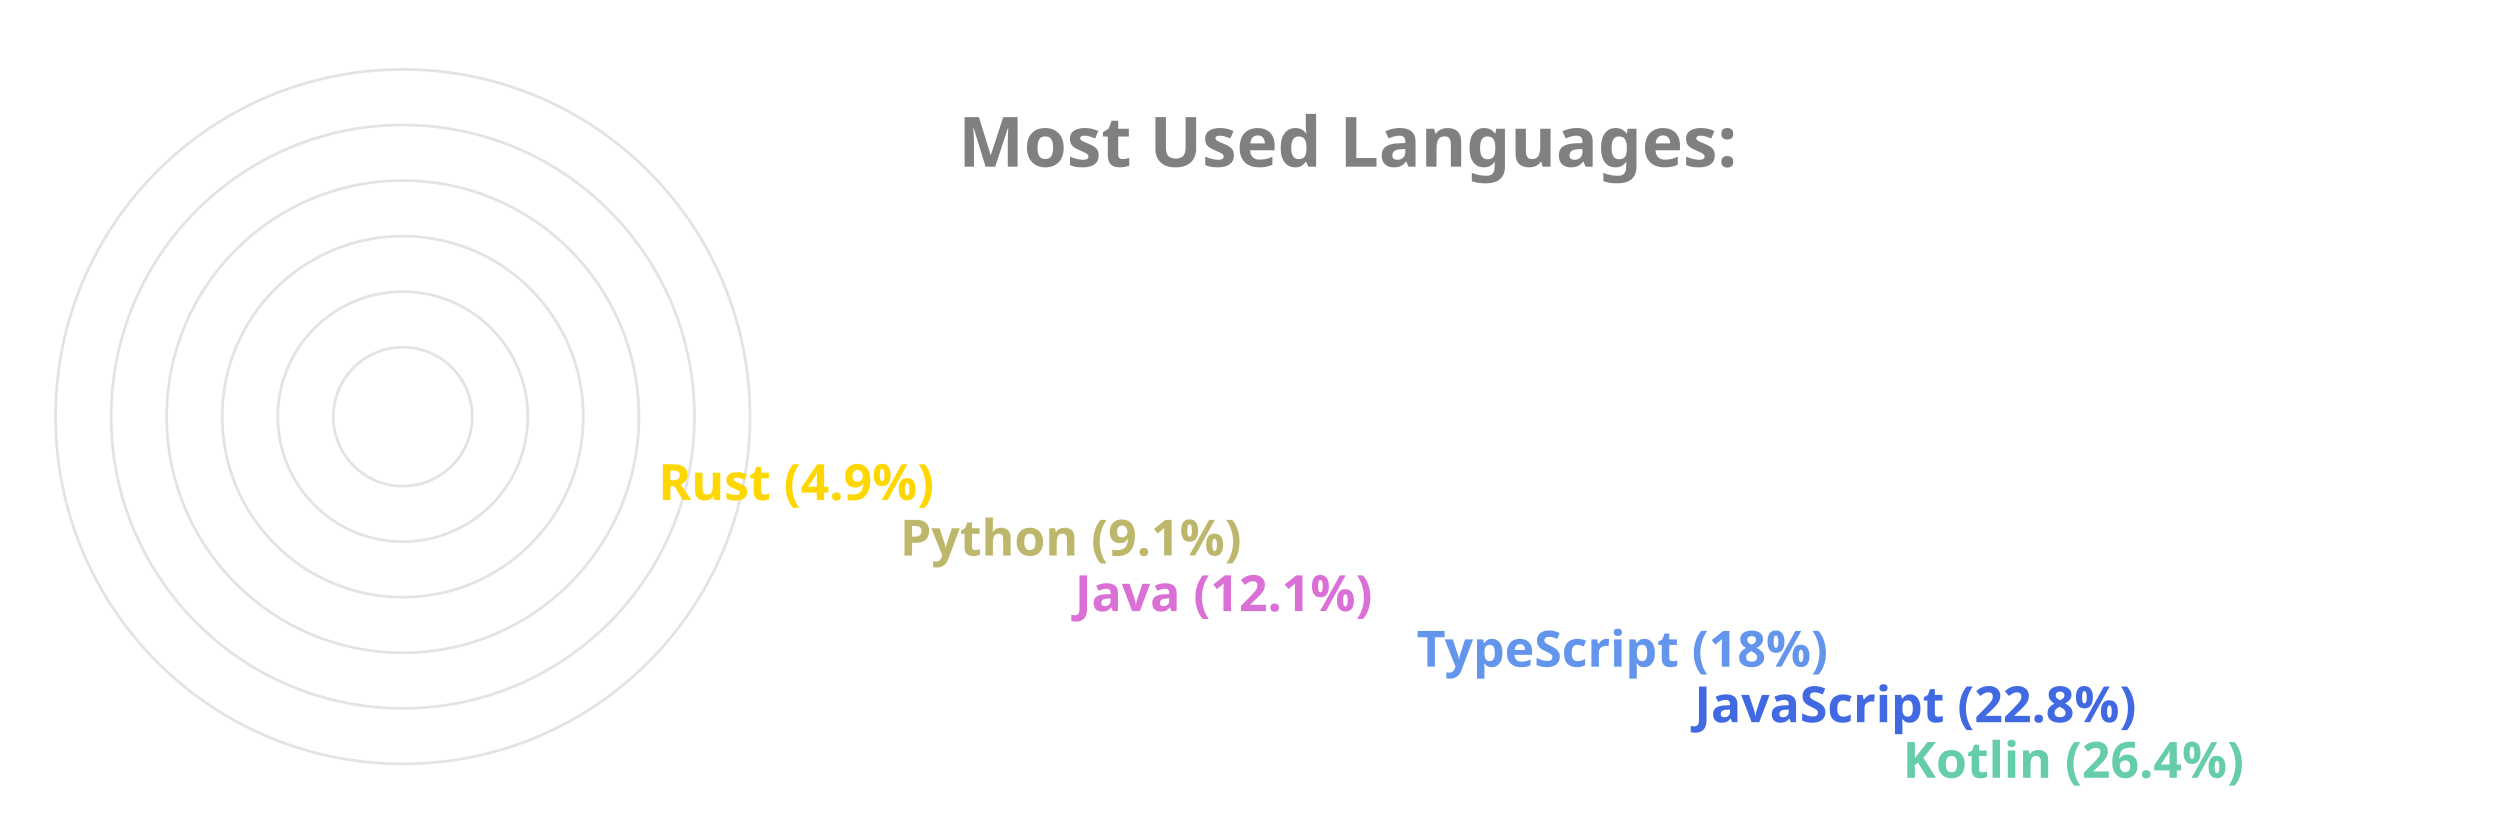
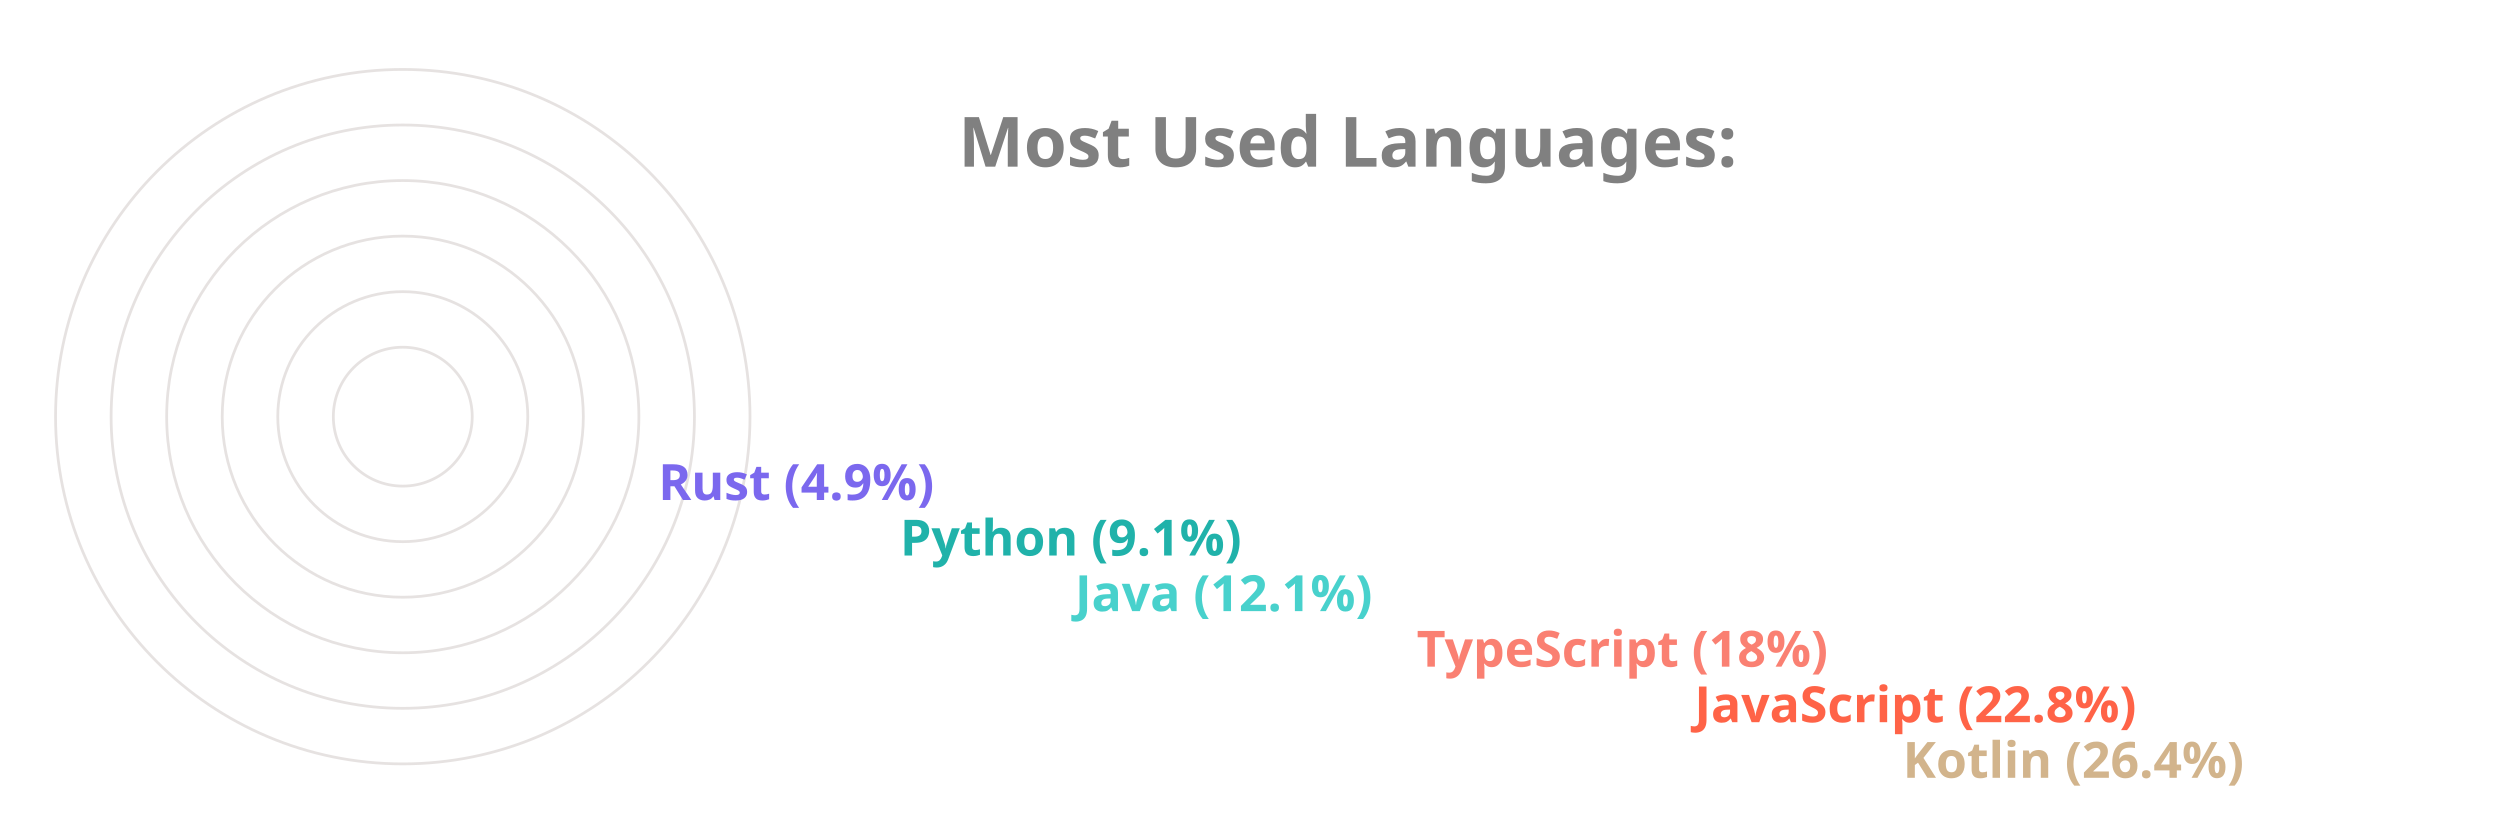
<svg xmlns="http://www.w3.org/2000/svg" viewBox="0 0 650 300" height="200px" width="600px">
  <style>
		.label {
			font: bold 25px sans-serif;
			color: #404040;
			-webkit-text-stroke: 1px white;
	  	}
		.name {
			font: bold 18px sans-serif;
			color: #404040;
	  	}

		.line {
			stroke-dasharray: 1000;
			stroke-dashoffset: 1000;
			animation: dash 3.5s ease-in-out forwards;	
			animation-iteration-count: infinite;
			animation-direction: alternate-reverse;
		}

		.path {
			stroke-dasharray: 1000;
			stroke-dashoffset: 1000;
			animation: dash 3.5s ease-in-out forwards;	
			animation-iteration-count: infinite;
			animation-direction: alternate-reverse;
		}
		  
		@keyframes dash {
			to {
				stroke-dashoffset: 0;
			}
		}

	</style>
  <g stroke="#E6E2E1" fill="none" stroke-width="1">
    <circle cx="20" cy="150" r="125" />
    <circle cx="20" cy="150" r="105" />
    <circle cx="20" cy="150" r="85" />
    <circle cx="20" cy="150" r="65" />
    <circle cx="20" cy="150" r="45" />
    <circle cx="20" cy="150" r="25" />
  </g>
  <g fill="none" stroke-width="20" class="line">
-     <line x2="550" y2="275" x1="20" y1="275" stroke="MediumAquaMarine" />
-     <line x2="475" y2="255" x1="20" y1="255" stroke="RoyalBlue" />
-     <line x2="375" y2="235" x1="20" y1="235" stroke="CornflowerBlue" />
-     <line x2="252" y2="215" x1="20" y1="215" stroke="Orchid" />
-     <line x2="189" y2="195" x1="20" y1="195" stroke="DarkKhaki" />
-     <line x2="102" y2="175" x1="20" y1="175" stroke="Gold" />
+     <line x2="550" y2="275" x1="20" y1="275" stroke="Tan" />
+     <line x2="475" y2="255" x1="20" y1="255" stroke="Tomato" />
+     <line x2="375" y2="235" x1="20" y1="235" stroke="Salmon" />
+     <line x2="252" y2="215" x1="20" y1="215" stroke="MediumTurquoise" />
+     <line x2="189" y2="195" x1="20" y1="195" stroke="LightSeaGreen" />
+     <line x2="102" y2="175" x1="20" y1="175" stroke="MediumSlateBlue" />
  </g>
  <g fill="none" stroke-width="20" stroke-linecap="round" class="path">
-     <path d="M 20 275 A 125 125 45 0 1 -92 95" stroke="MediumAquaMarine" />
-     <path d="M 20 255 A 105 105 45 0 1 -76 108" stroke="RoyalBlue" />
-     <path d="M 20 235 A 85 85 45 0 1 -60 123" stroke="CornflowerBlue" />
-     <path d="M 20 215 A 65 65 45 0 1 -43 136" stroke="Orchid" />
-     <path d="M 20 195 A 45 45 45 0 1 -24 142" stroke="DarkKhaki" />
-     <path d="M 20 175 A 25 25 45 0 1 -4 147" stroke="Gold" />
+     <path d="M 20 275 A 125 125 45 0 1 -92 95" stroke="Tan" />
+     <path d="M 20 255 A 105 105 45 0 1 -76 108" stroke="Tomato" />
+     <path d="M 20 235 A 85 85 45 0 1 -60 123" stroke="Salmon" />
+     <path d="M 20 215 A 65 65 45 0 1 -43 136" stroke="MediumTurquoise" />
+     <path d="M 20 195 A 45 45 45 0 1 -24 142" stroke="LightSeaGreen" />
+     <path d="M 20 175 A 25 25 45 0 1 -4 147" stroke="MediumSlateBlue" />
  </g>
  <g class="name">
-     <text x="560" y="280" fill="MediumAquaMarine">Kotlin (26.4%)</text>
-     <text x="485" y="260" fill="RoyalBlue">JavaScript (22.8%)</text>
-     <text x="385" y="240" fill="CornflowerBlue">TypeScript (18%)</text>
-     <text x="262" y="220" fill="Orchid">Java (12.1%)</text>
-     <text x="199" y="200" fill="DarkKhaki">Python (9.1%)</text>
-     <text x="112" y="180" fill="Gold">Rust (4.9%)</text>
+     <text x="560" y="280" fill="Tan">Kotlin (26.4%)</text>
+     <text x="485" y="260" fill="Tomato">JavaScript (22.8%)</text>
+     <text x="385" y="240" fill="Salmon">TypeScript (18%)</text>
+     <text x="262" y="220" fill="MediumTurquoise">Java (12.1%)</text>
+     <text x="199" y="200" fill="LightSeaGreen">Python (9.1%)</text>
+     <text x="112" y="180" fill="MediumSlateBlue">Rust (4.9%)</text>
  </g>
  <g class="label">
    <text x="220" y="60" fill="grey">Most Used Languages:</text>
  </g>
</svg>
